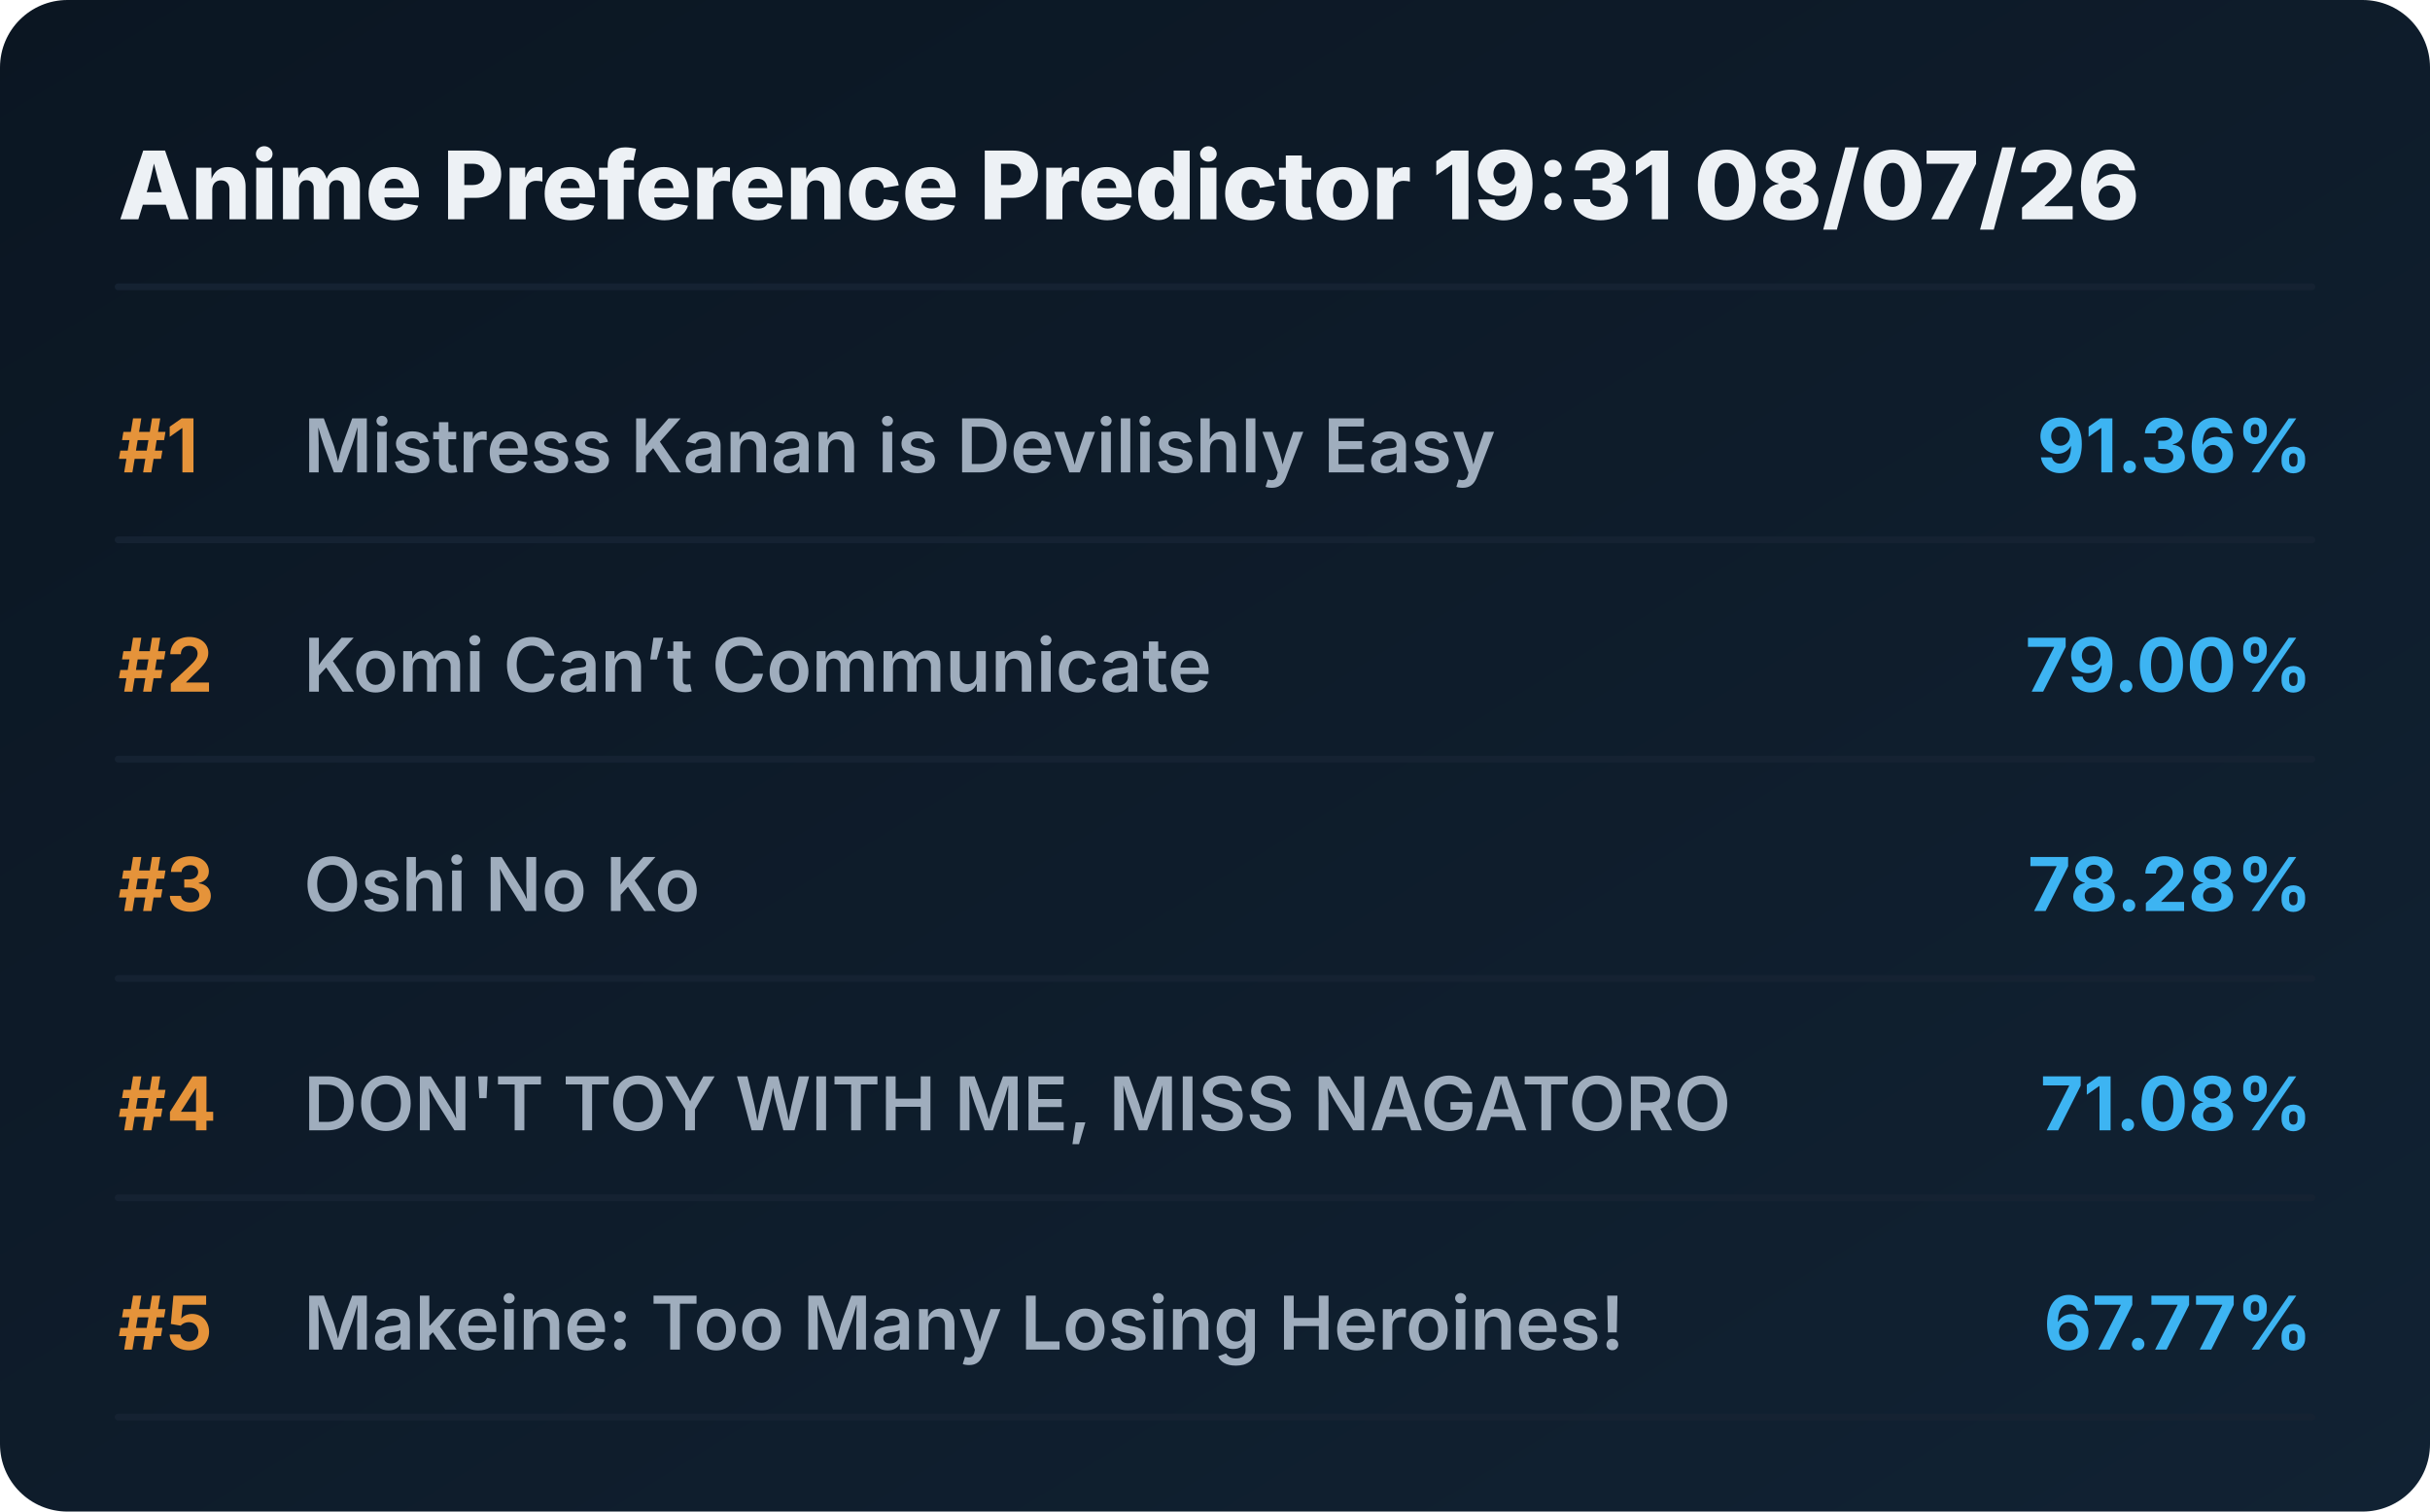
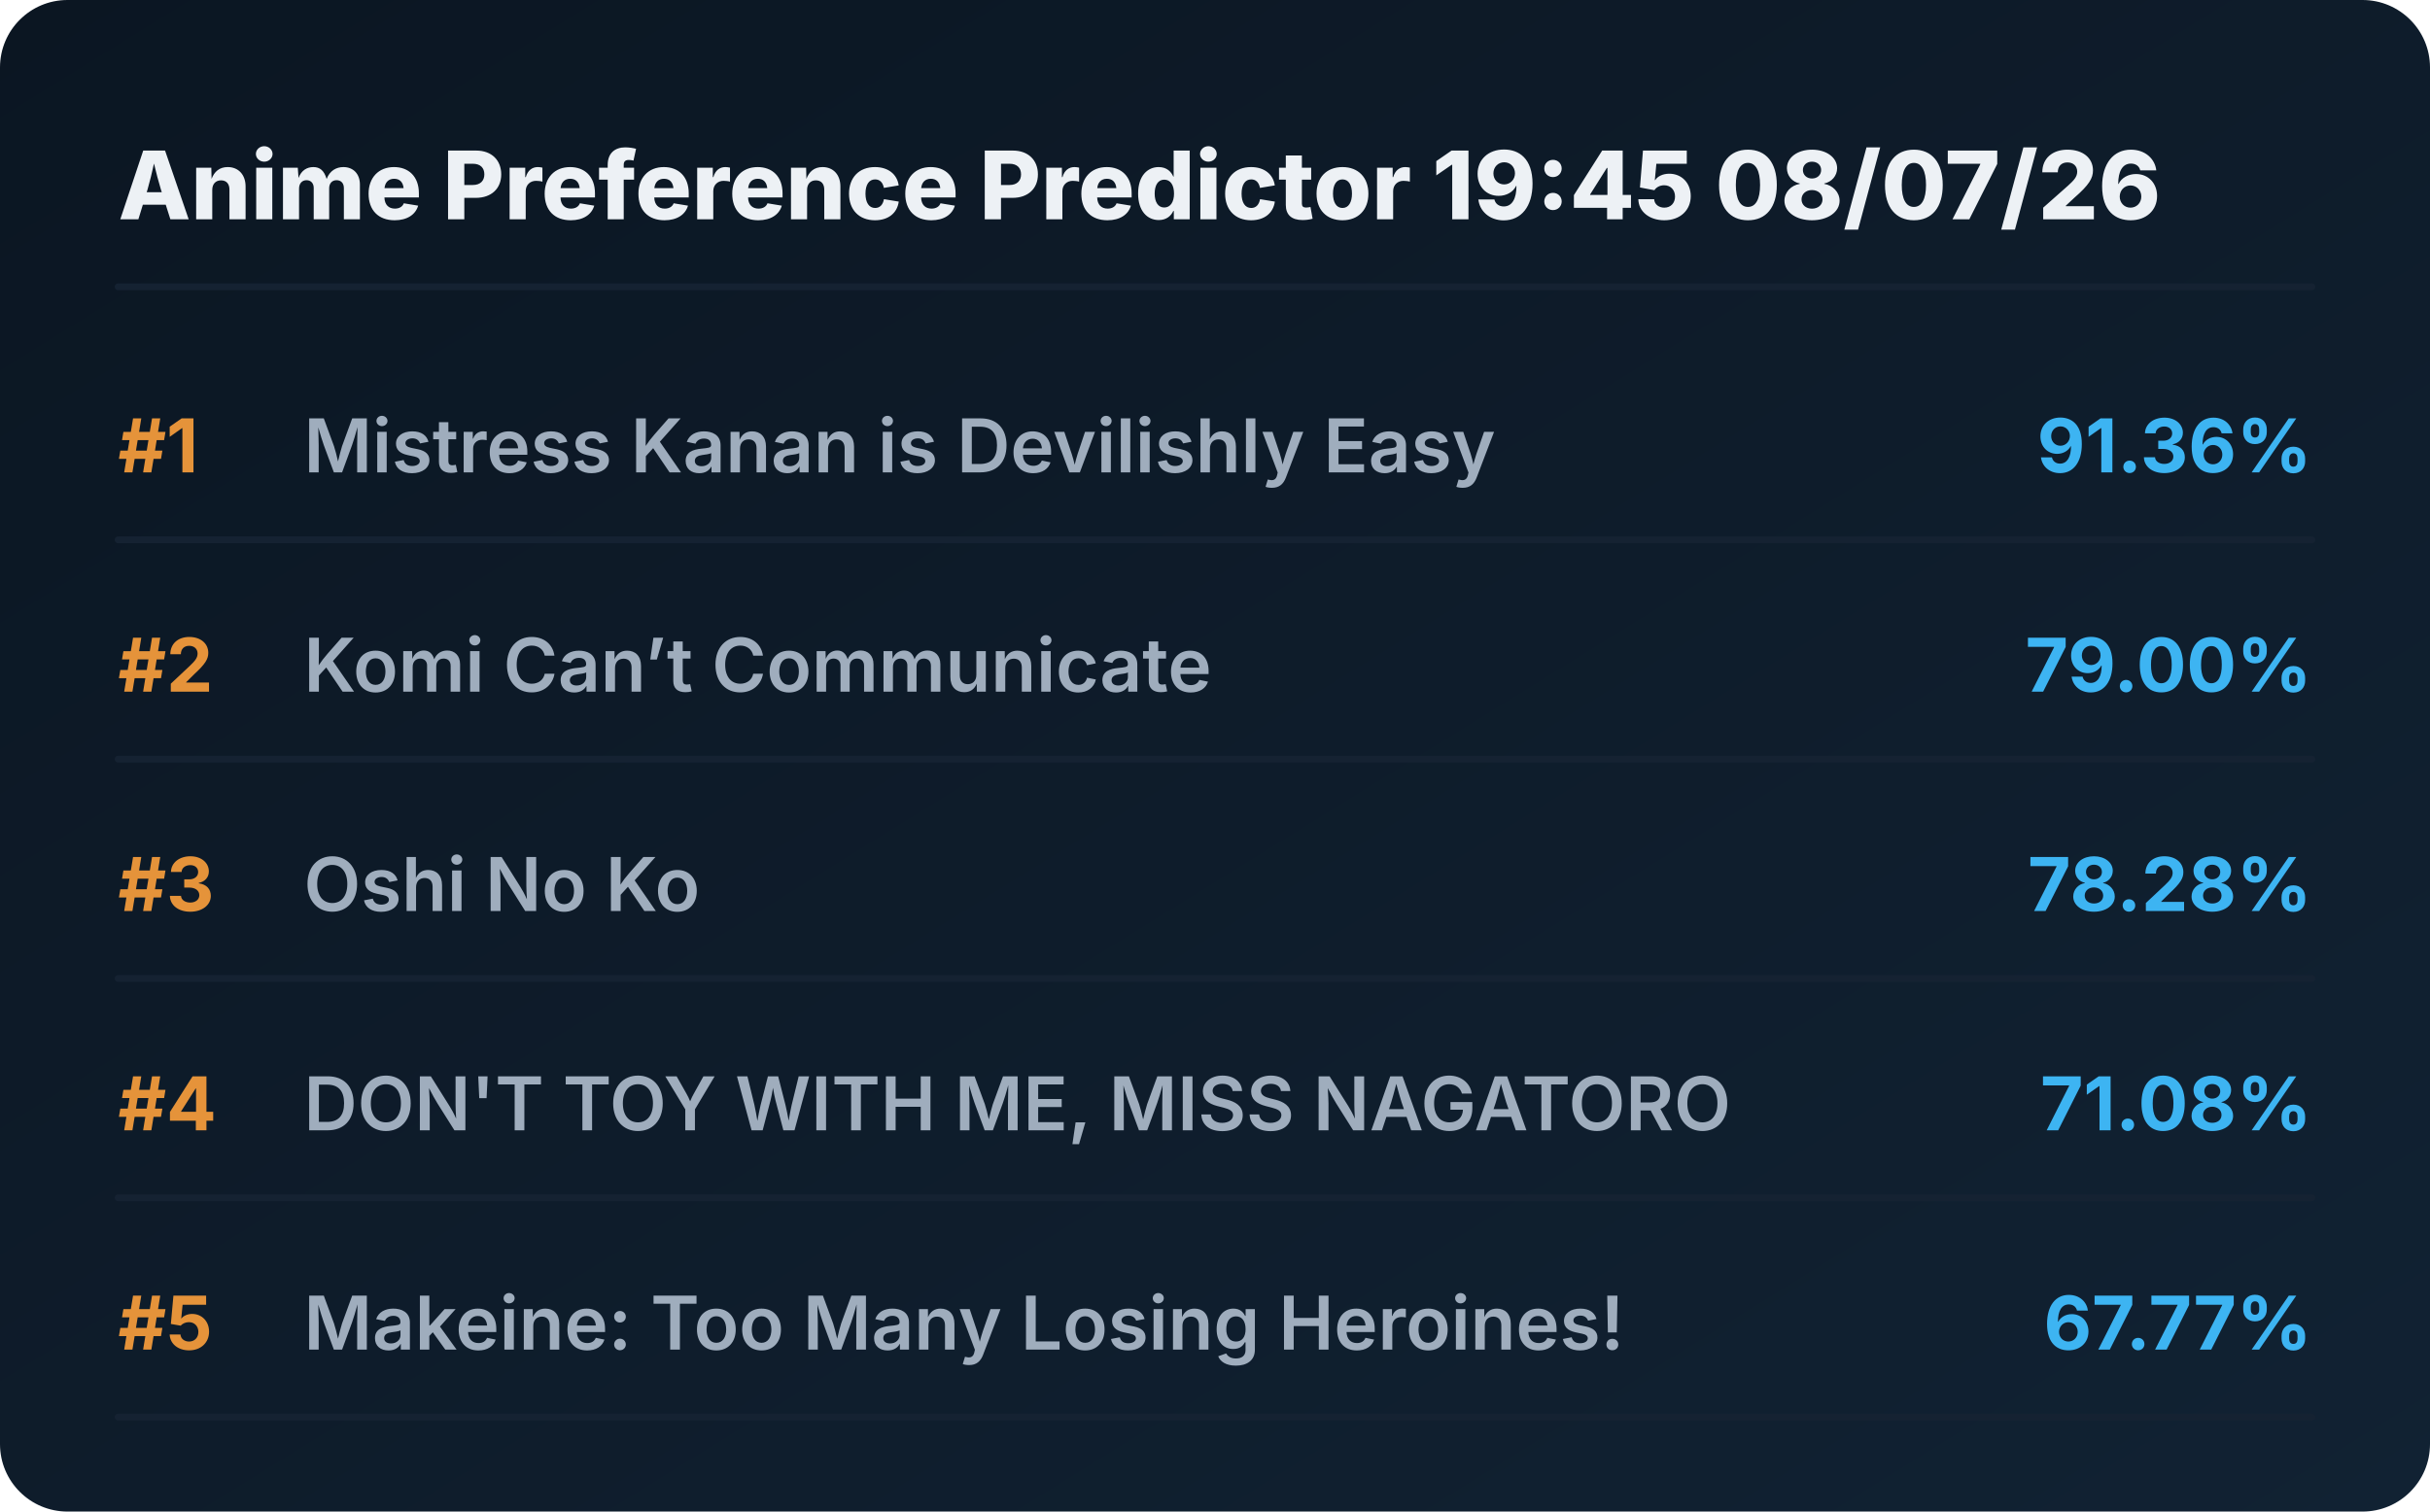
<svg xmlns="http://www.w3.org/2000/svg" viewBox="0 0 720 448" preserveAspectRatio="xMidYMid meet" style="width: 100%; height: auto; max-width: 720px;">
  <defs>
    <linearGradient id="boxGrad" x1="0%" y1="0%" x2="100%" y2="100%">
      <stop offset="0%" stop-color="#0b1622" />
      <stop offset="100%" stop-color="#112233" />
    </linearGradient>
    <clipPath id="titleClip">
      <rect x="90" y="0" width="510" height="100%" />
    </clipPath>
  </defs>
  <style>
    .bg { fill: url(#boxGrad); rx: 20px; }
    .header { font-family: 'Overpass', 'Inter', system-ui, sans-serif; font-weight: 800; font-size: 28px; fill: #edf1f5; }
    .rank { font-family: 'Overpass', 'Inter', system-ui, sans-serif; font-weight: 700; font-size: 22px; fill: #e5933a; }
    .title { font-family: 'Overpass', 'Inter', system-ui, sans-serif; font-weight: 600; font-size: 22px; fill: #9fadbd; }
    .score { font-family: 'Overpass', 'Inter', system-ui, sans-serif; font-weight: 700; font-size: 22px; fill: #3db4f2; }
    .line { stroke: #152232; stroke-width: 2; stroke-linecap: round; }
  </style>
  <rect class="bg" width="720" height="448" />
-   <text x="35" y="65" class="header">Anime Preference Predictor 19:31 08/07/26</text>
+   <text x="35" y="65" class="header">Anime Preference Predictor 19:45 08/07/26</text>
  <line x1="35" y1="85" x2="685" y2="85" class="line" />
  <g transform="translate(0, 0)">
    <text x="35" y="140" class="rank">#1</text>
    <text x="90" y="140" class="title">Mistress Kanan is Devilishly Easy</text>
    <text x="685" y="140" class="score" text-anchor="end">91.36%</text>
    <line x1="35" y1="160" x2="685" y2="160" class="line" />
  </g>
  <g transform="translate(0, 65)">
    <text x="35" y="140" class="rank">#2</text>
    <text x="90" y="140" class="title">Komi Can’t Communicate</text>
    <text x="685" y="140" class="score" text-anchor="end">79.00%</text>
    <line x1="35" y1="160" x2="685" y2="160" class="line" />
  </g>
  <g transform="translate(0, 130)">
    <text x="35" y="140" class="rank">#3</text>
    <text x="90" y="140" class="title">Oshi No Ko</text>
    <text x="685" y="140" class="score" text-anchor="end">78.28%</text>
    <line x1="35" y1="160" x2="685" y2="160" class="line" />
  </g>
  <g transform="translate(0, 195)">
    <text x="35" y="140" class="rank">#4</text>
    <text x="90" y="140" class="title">DON'T TOY WITH ME, MISS NAGATORO</text>
    <text x="685" y="140" class="score" text-anchor="end">71.08%</text>
    <line x1="35" y1="160" x2="685" y2="160" class="line" />
  </g>
  <g transform="translate(0, 260)">
    <text x="35" y="140" class="rank">#5</text>
    <text x="90" y="140" class="title">Makeine: Too Many Losing Heroines!</text>
    <text x="685" y="140" class="score" text-anchor="end">67.77%</text>
    <line x1="35" y1="160" x2="685" y2="160" class="line" />
  </g>
</svg>
